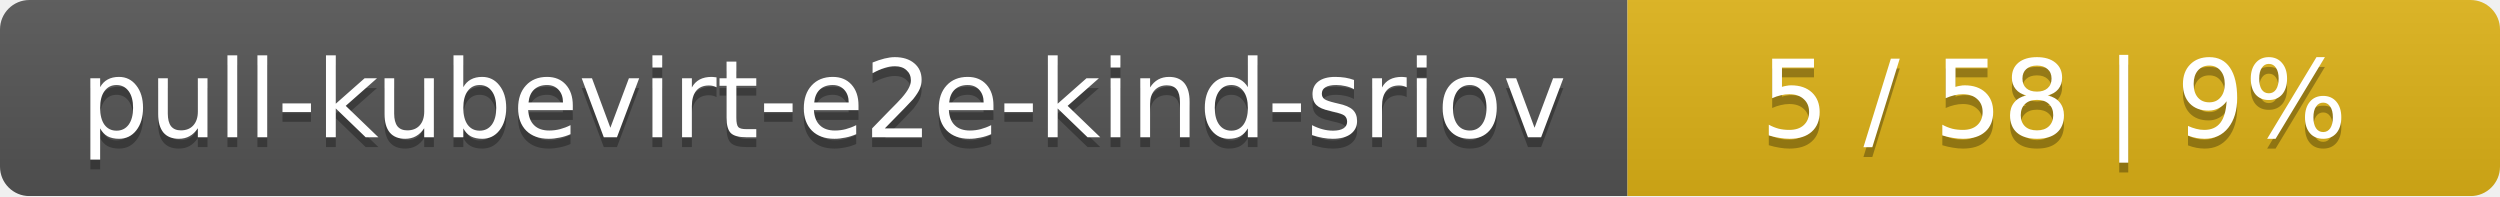
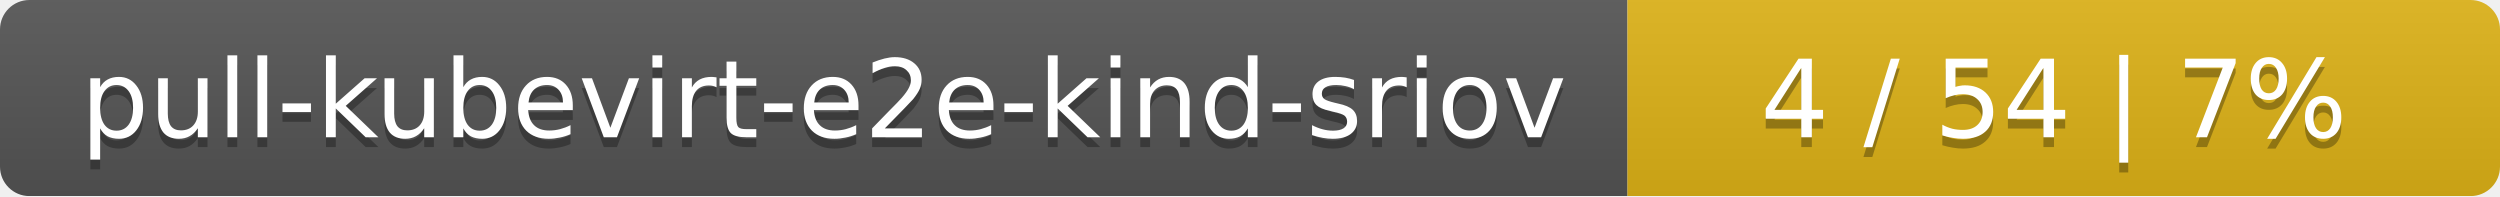
<svg xmlns="http://www.w3.org/2000/svg" width="255" height="20">
  <linearGradient id="smooth" x2="0" y2="100%">
    <stop offset="0" stop-color="#bbb" stop-opacity=".1" />
    <stop offset="1" stop-opacity=".1" />
  </linearGradient>
  <mask id="round">
    <rect width="255" height="20" rx="3" fill="#fff" />
  </mask>
  <g mask="url(#round)">
    <rect width="166" height="20" fill="#555" />
    <rect x="166" width="89" height="20" fill="#dfb317" />
    <rect width="255" height="20" fill="url(#smooth)" />
  </g>
  <g fill="#fff" text-anchor="middle" font-family="DejaVu Sans,Verdana,Geneva,sans-serif" font-size="11">
    <text x="84" y="15" fill="#010101" fill-opacity=".3">pull-kubevirt-e2e-kind-sriov</text>
    <text x="84" y="14">pull-kubevirt-e2e-kind-sriov</text>
-     <text x="209.5" y="15" fill="#010101" fill-opacity=".3">5 / 58    |    9%</text>
-     <text x="209.5" y="14">5 / 58    |    9%</text>
+     <text x="209.5" y="15" fill="#010101" fill-opacity=".3">4 / 54    |    7%</text>
+     <text x="209.5" y="14">4 / 54    |    7%</text>
  </g>
</svg>
